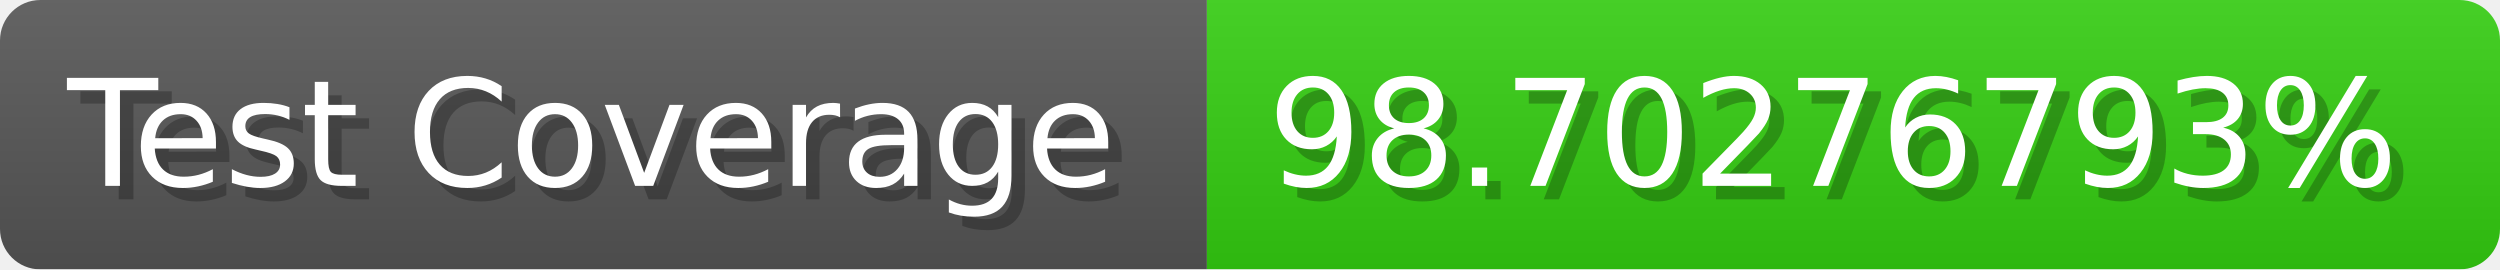
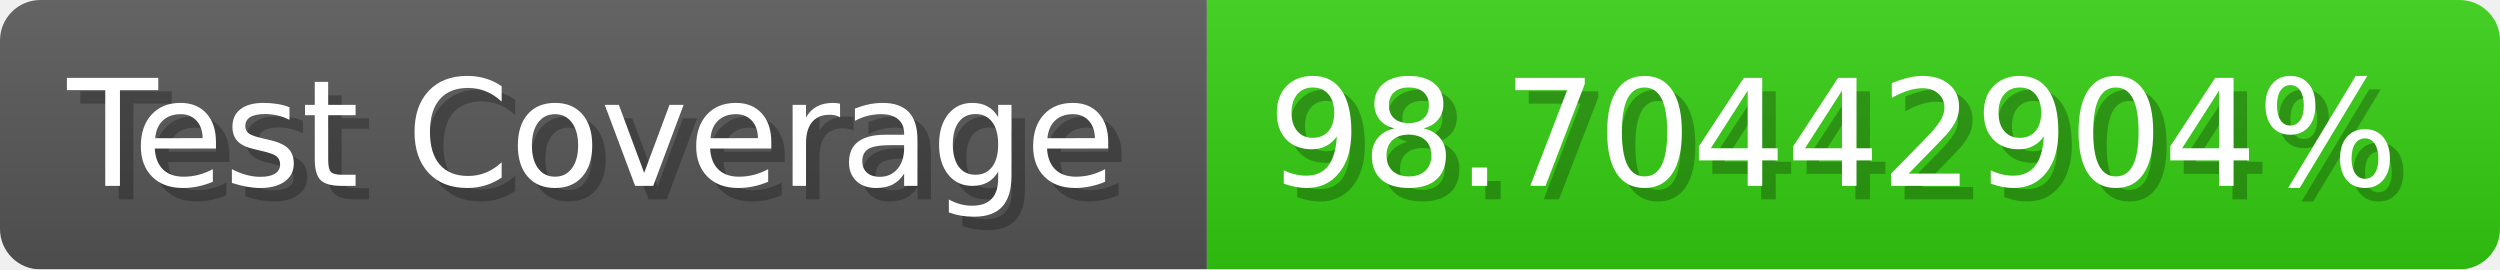
- <svg xmlns="http://www.w3.org/2000/svg" width="185.6" height="20" viewBox="0 0 1856 200" role="img" aria-label="Test Coverage: 98.70276793%">
+ <svg xmlns="http://www.w3.org/2000/svg" width="185.6" height="20" viewBox="0 0 1856 200" role="img" aria-label="Test Coverage: 98.70442904%">
  <linearGradient id="a" x2="0" y2="100%">
    <stop offset="0" stop-opacity=".1" stop-color="#EEE" />
    <stop offset="1" stop-opacity=".1" />
  </linearGradient>
  <mask id="m">
    <rect width="1856" height="200" rx="30" fill="#FFF" />
  </mask>
  <g mask="url(#m)">
    <rect width="896" height="200" fill="#555" />
    <rect width="960" height="200" fill="#3C1" x="896" />
    <rect width="1856" height="200" fill="url(#a)" />
  </g>
  <g aria-hidden="true" fill="#fff" text-anchor="start" font-family="Verdana,DejaVu Sans,sans-serif" font-size="110">
    <text x="60" y="148" textLength="796" fill="#000" opacity="0.25">Test Coverage</text>
    <text x="50" y="138" textLength="796">Test Coverage</text>
-     <text x="951" y="148" textLength="860" fill="#000" opacity="0.25">98.70276793%</text>
-     <text x="941" y="138" textLength="860">98.70276793%</text>
+     <text x="951" y="148" textLength="860" fill="#000" opacity="0.25">98.70442904%</text>
+     <text x="941" y="138" textLength="860">98.70442904%</text>
  </g>
</svg>
